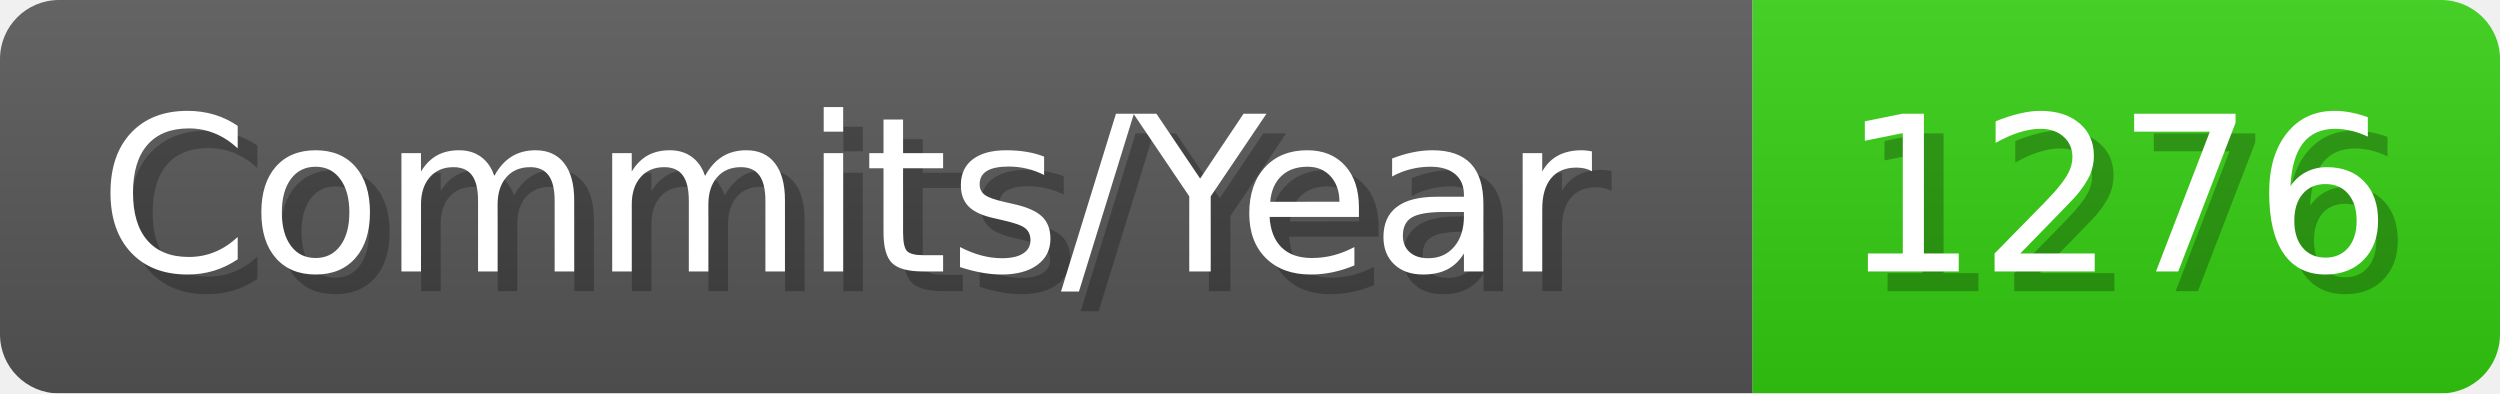
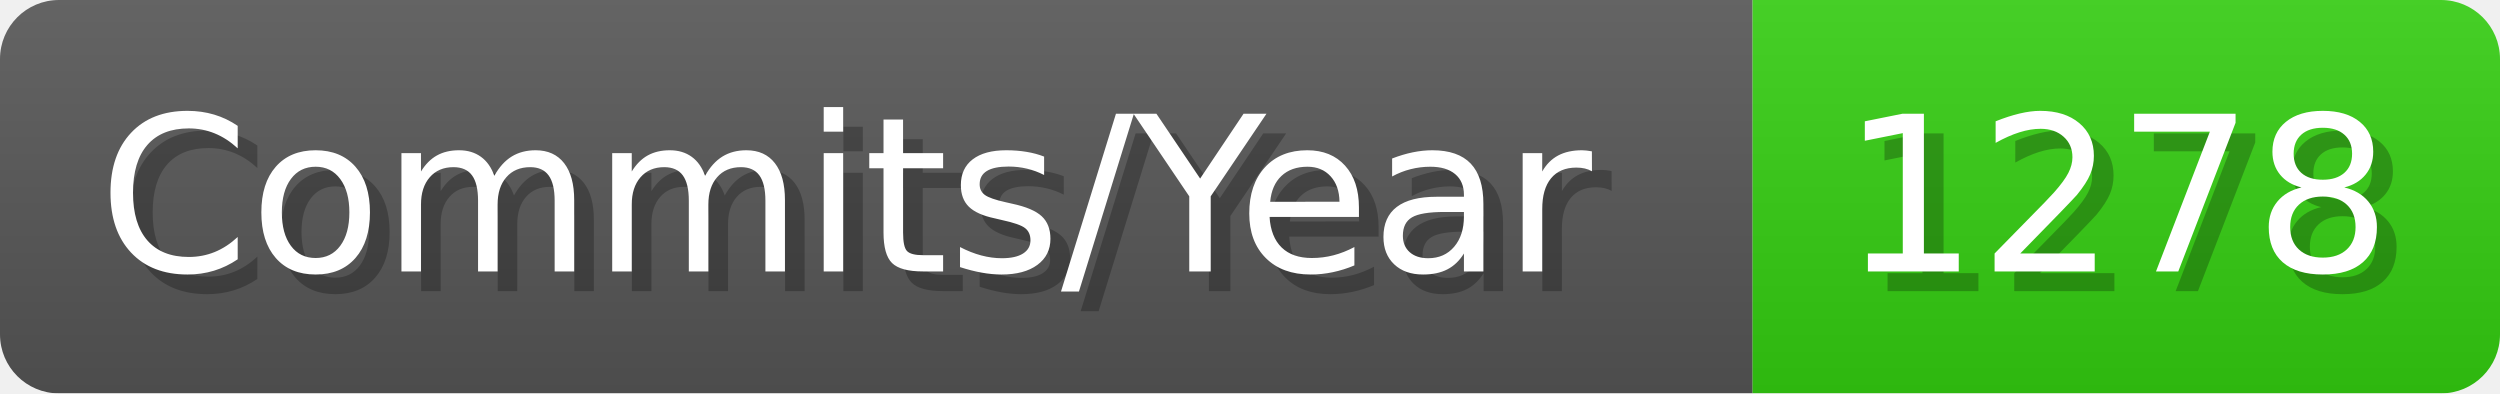
- <svg xmlns="http://www.w3.org/2000/svg" width="127.1" height="20" viewBox="0 0 1271 200" role="img" aria-label="Commits/Year: 1276">
+ <svg xmlns="http://www.w3.org/2000/svg" width="127.1" height="20" viewBox="0 0 1271 200" role="img" aria-label="Commits/Year: 1278">
  <linearGradient id="aUPdi" x2="0" y2="100%">
    <stop offset="0" stop-opacity=".1" stop-color="#EEE" />
    <stop offset="1" stop-opacity=".1" />
  </linearGradient>
  <mask id="WfAiQ">
    <rect width="1271" height="200" rx="30" fill="#FFF" />
  </mask>
  <g mask="url(#WfAiQ)">
    <rect width="891" height="200" fill="#555" />
    <rect width="380" height="200" fill="#3C1" x="891" />
    <rect width="1271" height="200" fill="url(#aUPdi)" />
  </g>
  <g aria-hidden="true" fill="#fff" text-anchor="start" font-family="Verdana,DejaVu Sans,sans-serif" font-size="110">
    <text x="60" y="148" textLength="791" fill="#000" opacity="0.25">Commits/Year</text>
    <text x="50" y="138" textLength="791">Commits/Year</text>
-     <text x="946" y="148" textLength="280" fill="#000" opacity="0.25">1276</text>
-     <text x="936" y="138" textLength="280">1276</text>
+     <text x="946" y="148" textLength="280" fill="#000" opacity="0.25">1278</text>
+     <text x="936" y="138" textLength="280">1278</text>
  </g>
</svg>
